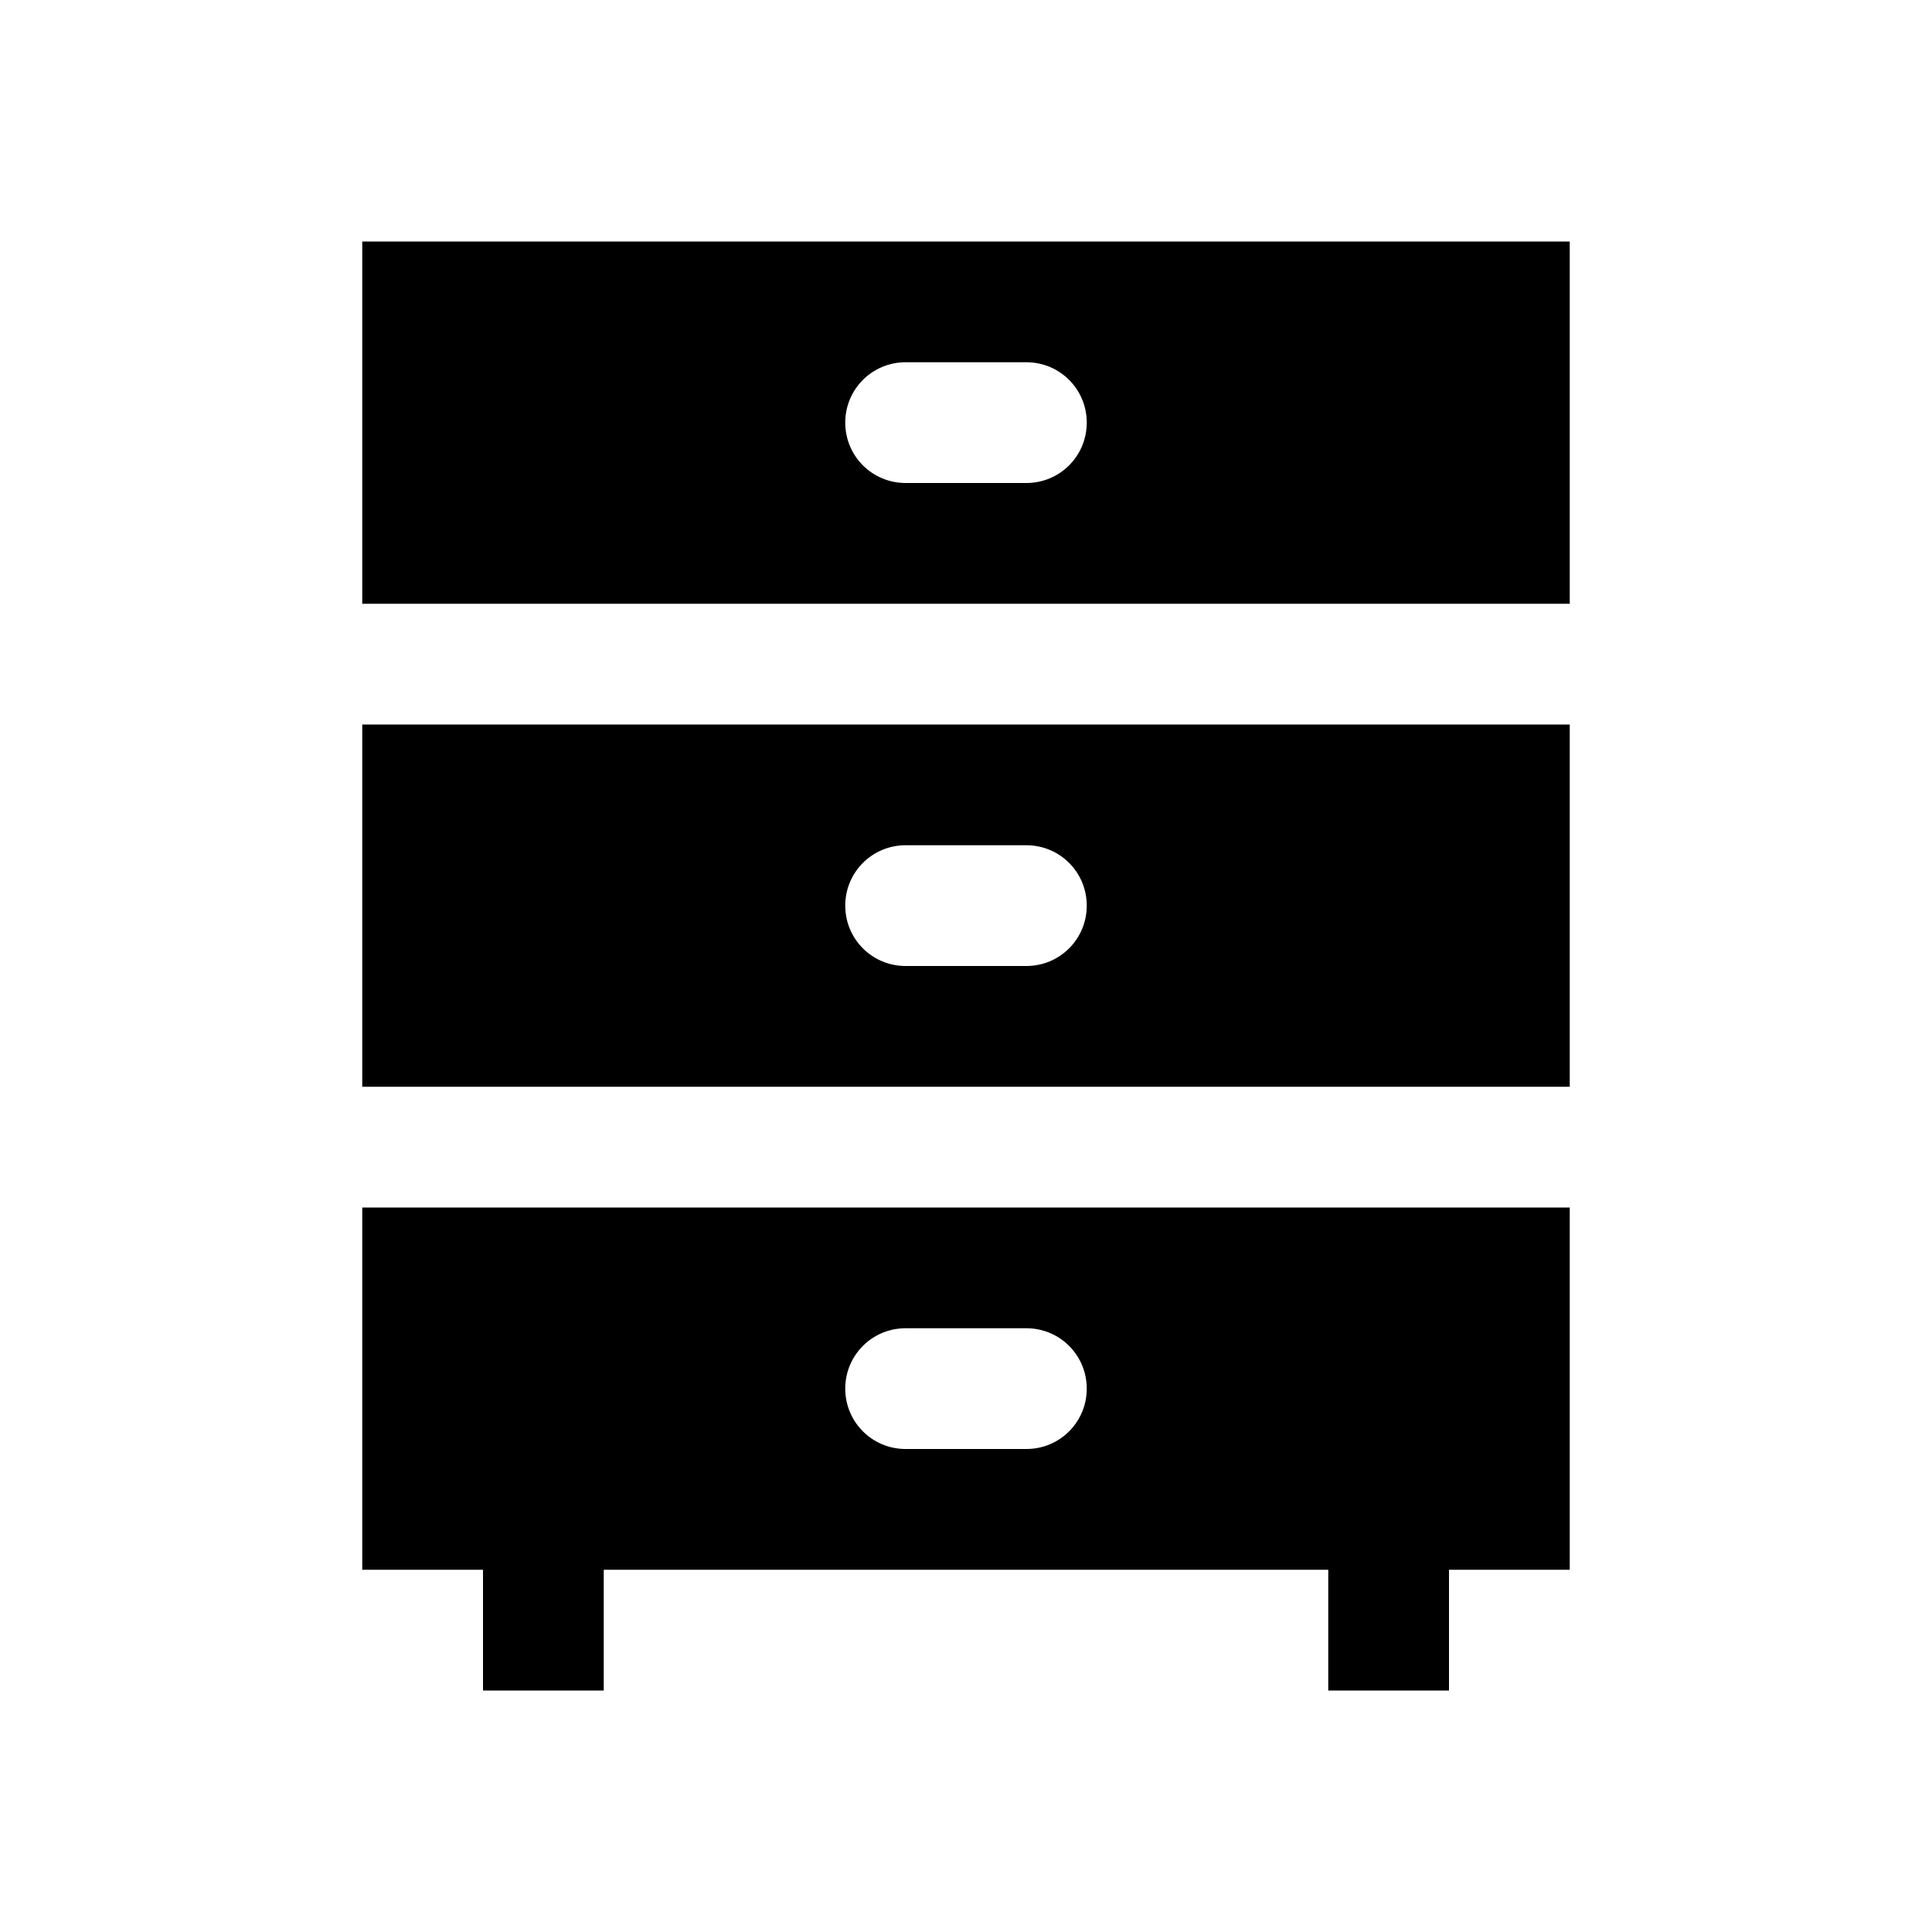
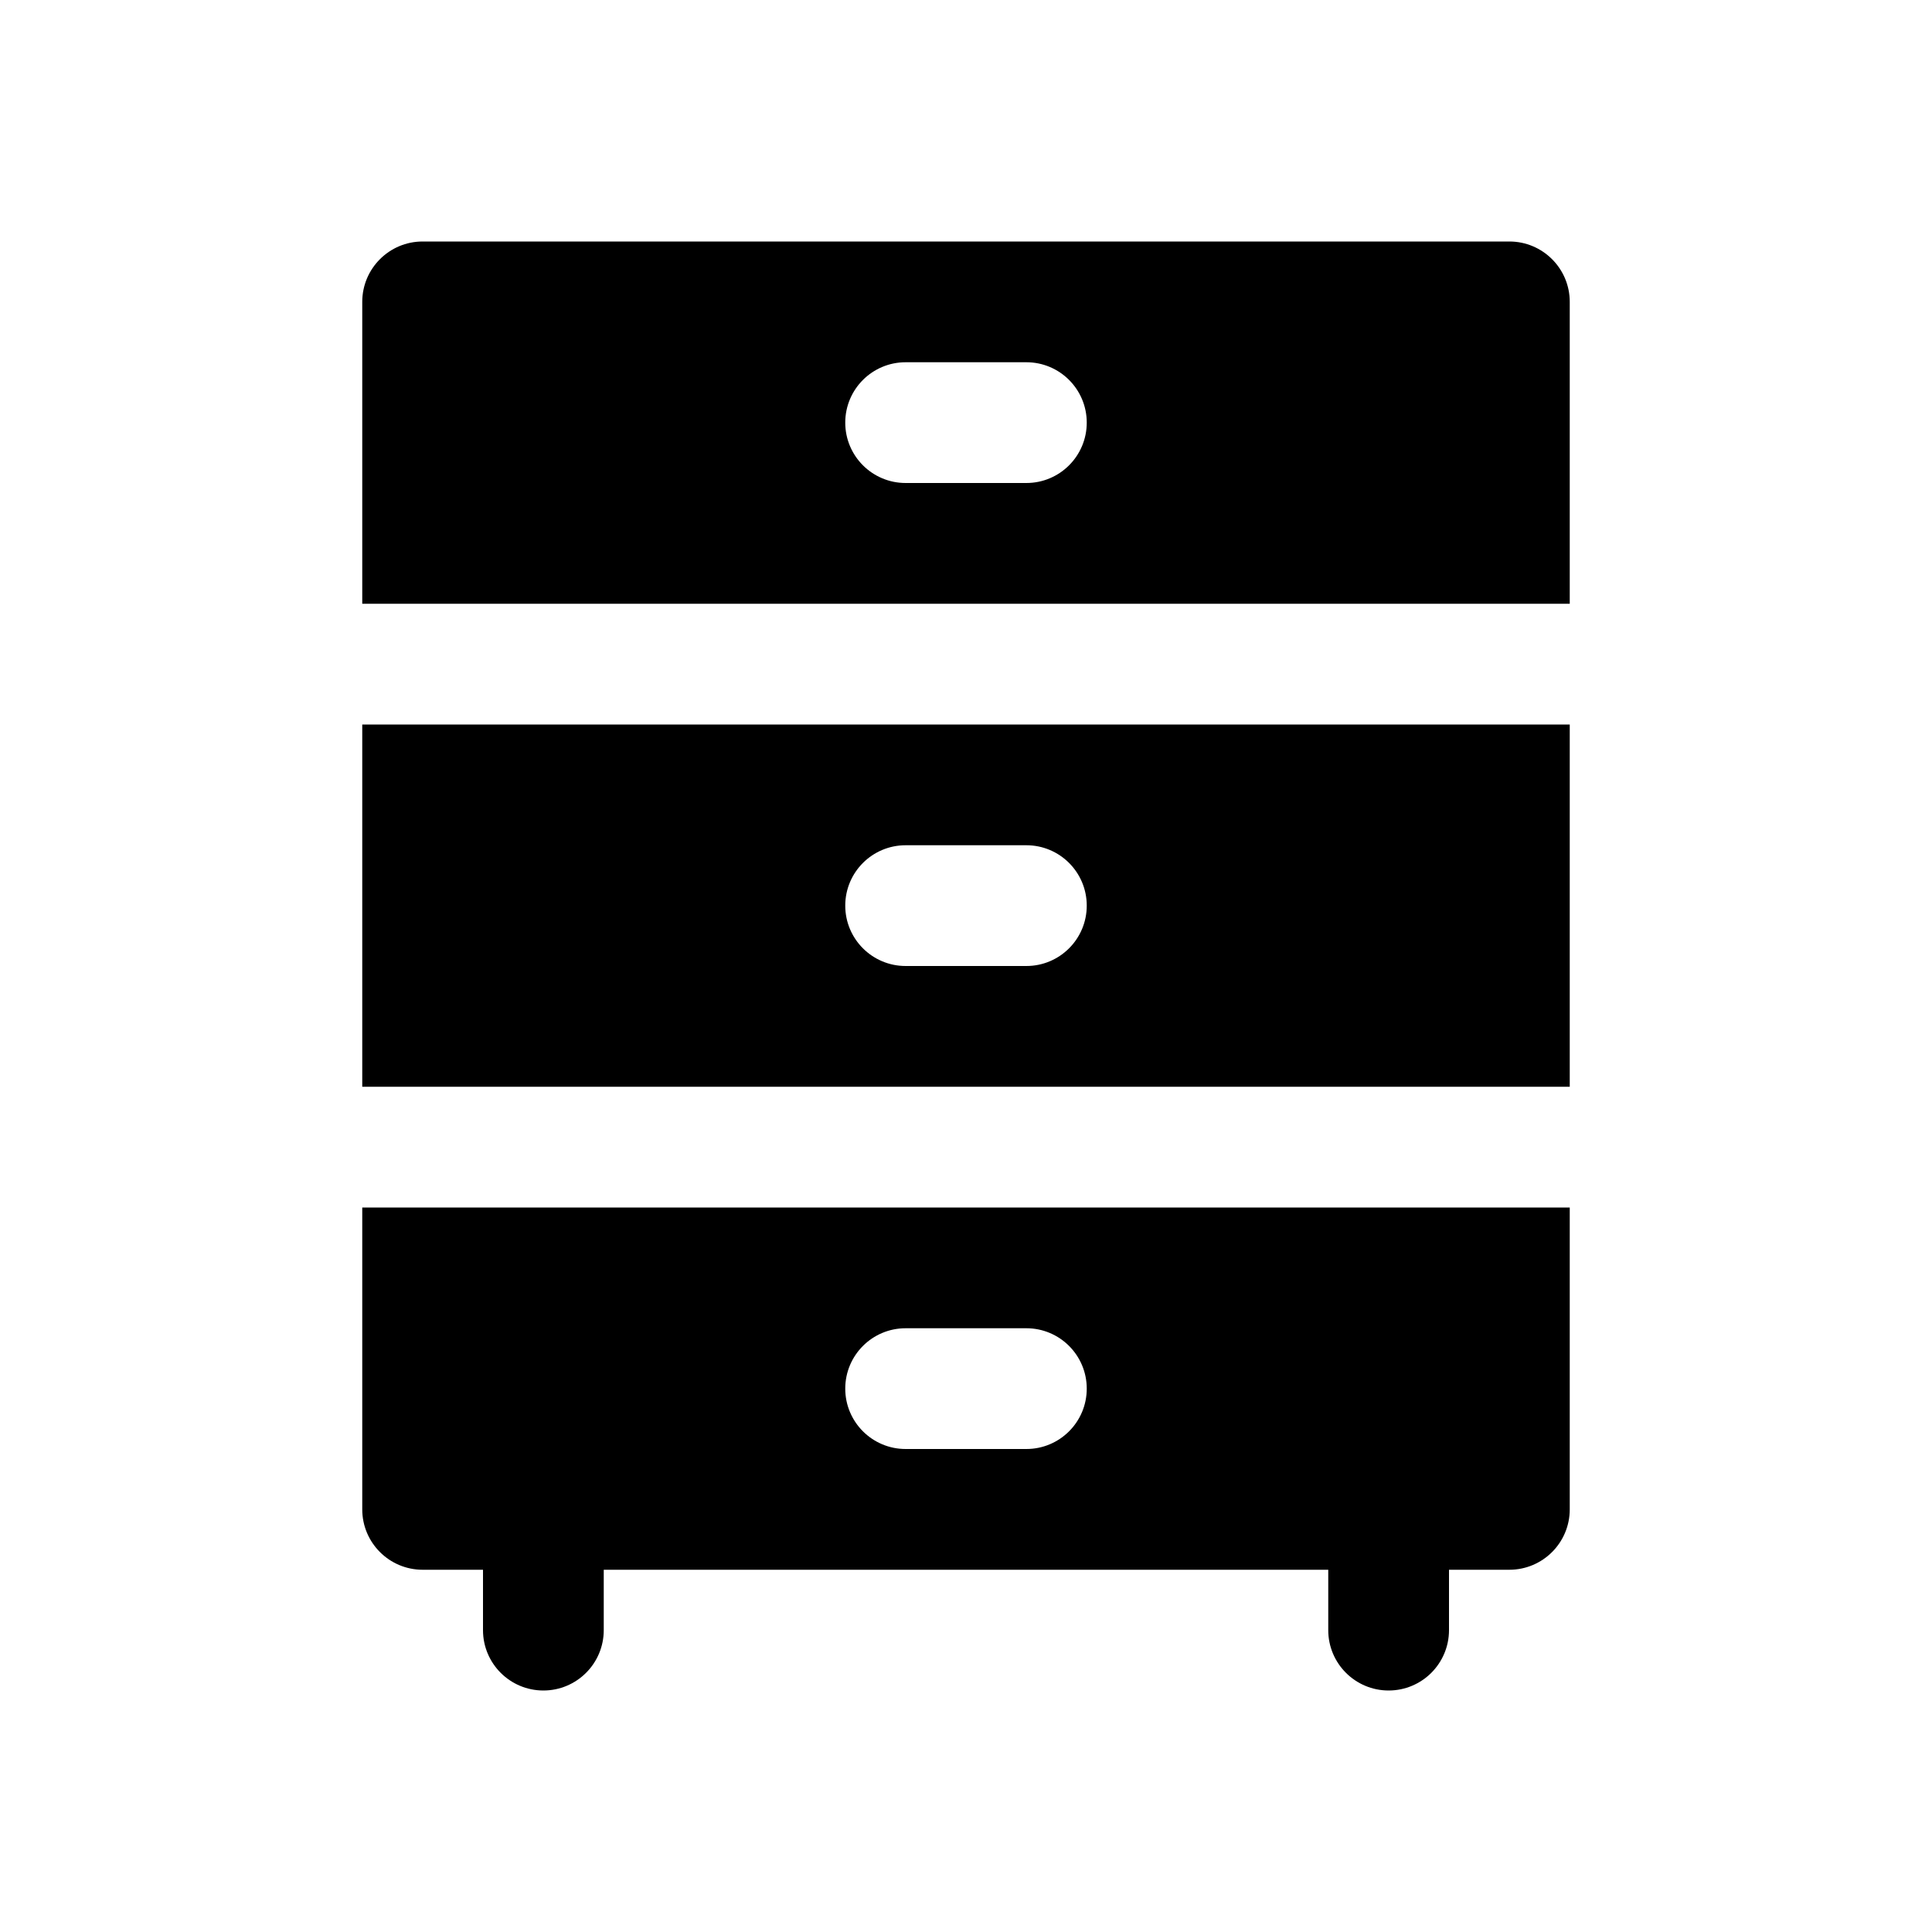
<svg xmlns="http://www.w3.org/2000/svg" baseProfile="full" height="16" version="1.1" width="16">
  <defs />
-   <path d="M 3.0,2.0 L 3.0,5.0 L 13.0,5.0 L 13.0,2.0 L 3.0,2.0 M 7.5,3.0 L 8.5,3.0 C 8.777,3.0 9.0,3.223 9.0,3.5 C 9.0,3.777 8.777,4.0 8.5,4.0 L 7.5,4.0 C 7.223,4.0 7.0,3.777 7.0,3.5 C 7.0,3.223 7.223,3.0 7.5,3.0 M 3.0,6.0 L 3.0,9.0 L 13.0,9.0 L 13.0,6.0 L 3.0,6.0 M 7.5,7.0 L 8.5,7.0 C 8.777,7.0 9.0,7.223 9.0,7.5 C 9.0,7.777 8.777,8.0 8.5,8.0 L 7.5,8.0 C 7.223,8.0 7.0,7.777 7.0,7.5 C 7.0,7.223 7.223,7.0 7.5,7.0 M 3.0,10.0 L 3.0,13.0 L 4.0,13.0 L 4.0,14.0 L 5.0,14.0 L 5.0,13.0 L 11.0,13.0 L 11.0,14.0 L 12.0,14.0 L 12.0,13.0 L 13.0,13.0 L 13.0,10.0 L 3.0,10.0 M 7.5,11.0 L 8.5,11.0 C 8.777,11.0 9.0,11.223 9.0,11.5 C 9.0,11.777 8.777,12.0 8.5,12.0 L 7.5,12.0 C 7.223,12.0 7.0,11.777 7.0,11.5 C 7.0,11.223 7.223,11.0 7.5,11.0" fill="#000" />
+   <path d="M 3.5,2.0 C 3.224,2.0 3.0,2.224 3.0,2.5 L 3.0,5.0 L 13.0,5.0 L 13.0,2.5 C 13.0,2.224 12.776,2.0 12.5,2.0 L 3.5,2.0 M 7.5,3.0 L 8.5,3.0 A 0.5,0.5 0.0 0,1 9.0,3.5 A 0.5,0.5 0.0 0,1 8.5,4.0 L 7.5,4.0 A 0.5,0.5 0.0 0,1 7.0,3.5 A 0.5,0.5 0.0 0,1 7.5,3.0 M 3.0,6.0 L 3.0,9.0 L 13.0,9.0 L 13.0,6.0 L 3.0,6.0 M 7.5,7.0 L 8.5,7.0 A 0.5,0.5 0.0 0,1 9.0,7.5 A 0.5,0.5 0.0 0,1 8.5,8.0 L 7.5,8.0 A 0.5,0.5 0.0 0,1 7.0,7.5 A 0.5,0.5 0.0 0,1 7.5,7.0 M 3.0,10.0 L 3.0,12.5 C 3.0,12.776 3.224,13.0 3.5,13.0 L 4.0,13.0 L 4.0,13.5 A 0.5,0.5 0.0 0,0 4.5,14.0 A 0.5,0.5 0.0 0,0 5.0,13.5 L 5.0,13.0 L 11.0,13.0 L 11.0,13.5 A 0.5,0.5 0.0 0,0 11.5,14.0 A 0.5,0.5 0.0 0,0 12.0,13.5 L 12.0,13.0 L 12.5,13.0 C 12.776,13.0 13.0,12.776 13.0,12.5 L 13.0,10.0 L 3.0,10.0 M 7.5,11.0 L 8.5,11.0 A 0.5,0.5 0.0 0,1 9.0,11.5 A 0.5,0.5 0.0 0,1 8.5,12.0 L 7.5,12.0 A 0.5,0.5 0.0 0,1 7.0,11.5 A 0.5,0.5 0.0 0,1 7.5,11.0" fill="#000" />
</svg>
